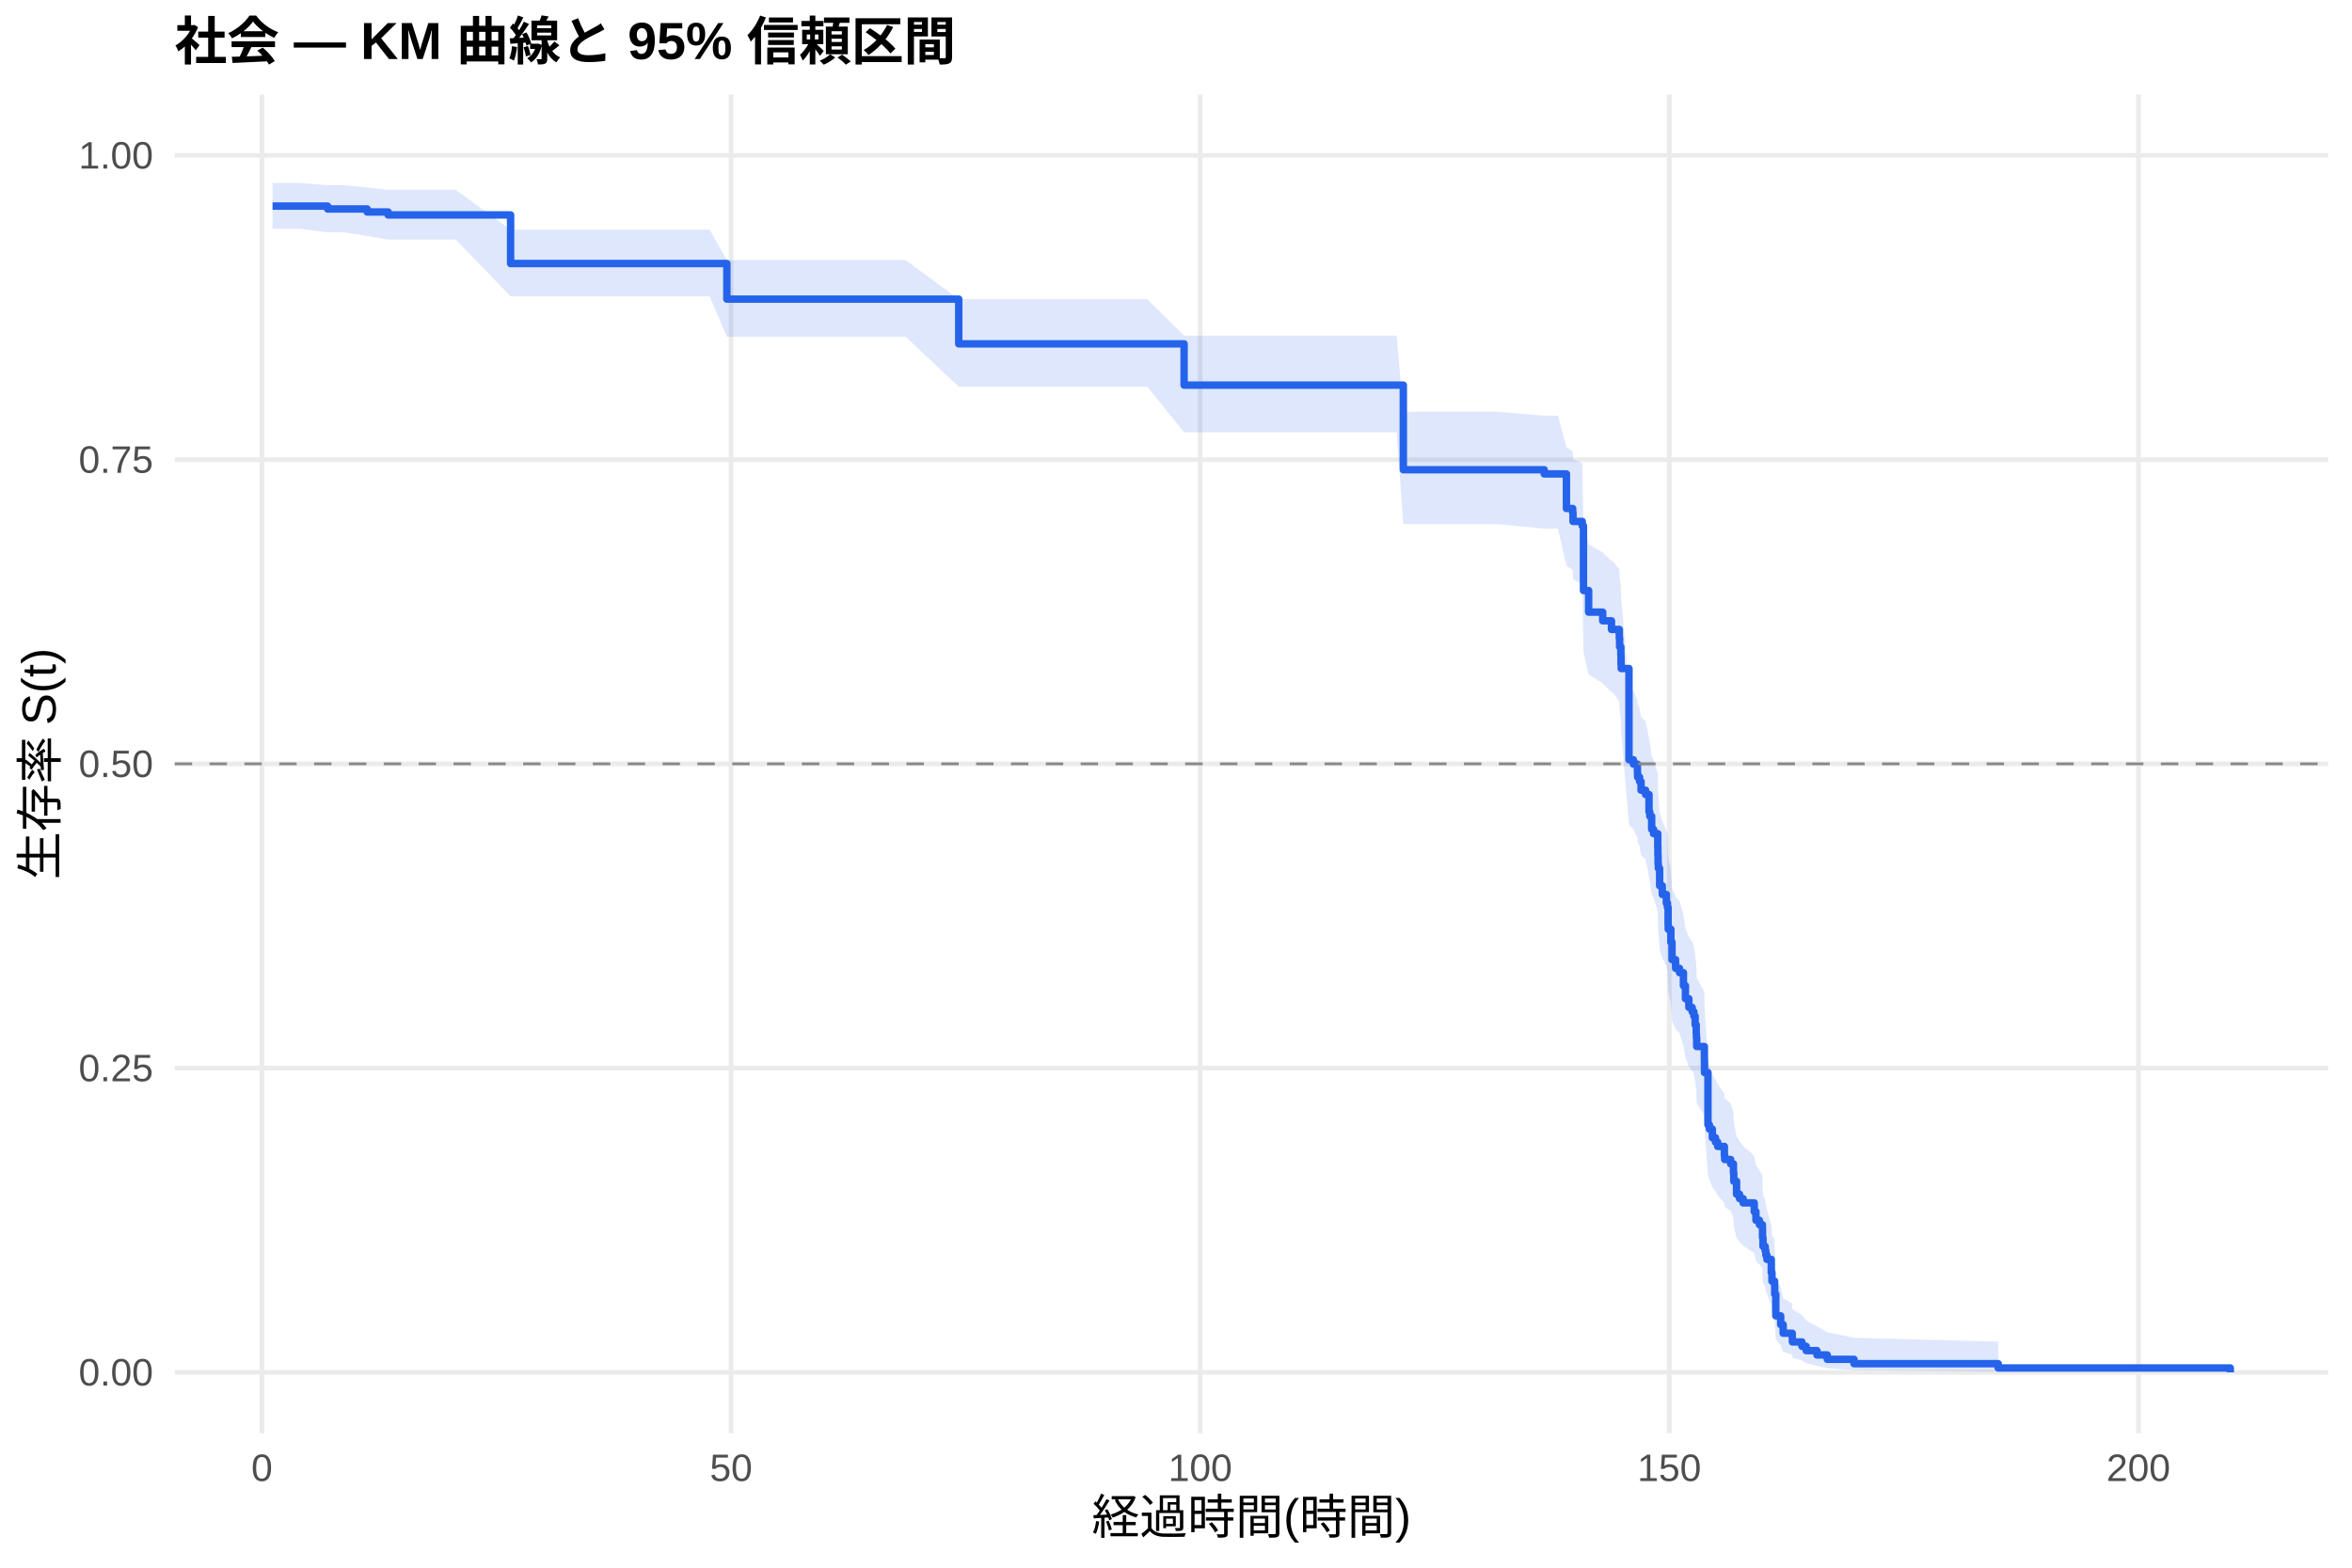
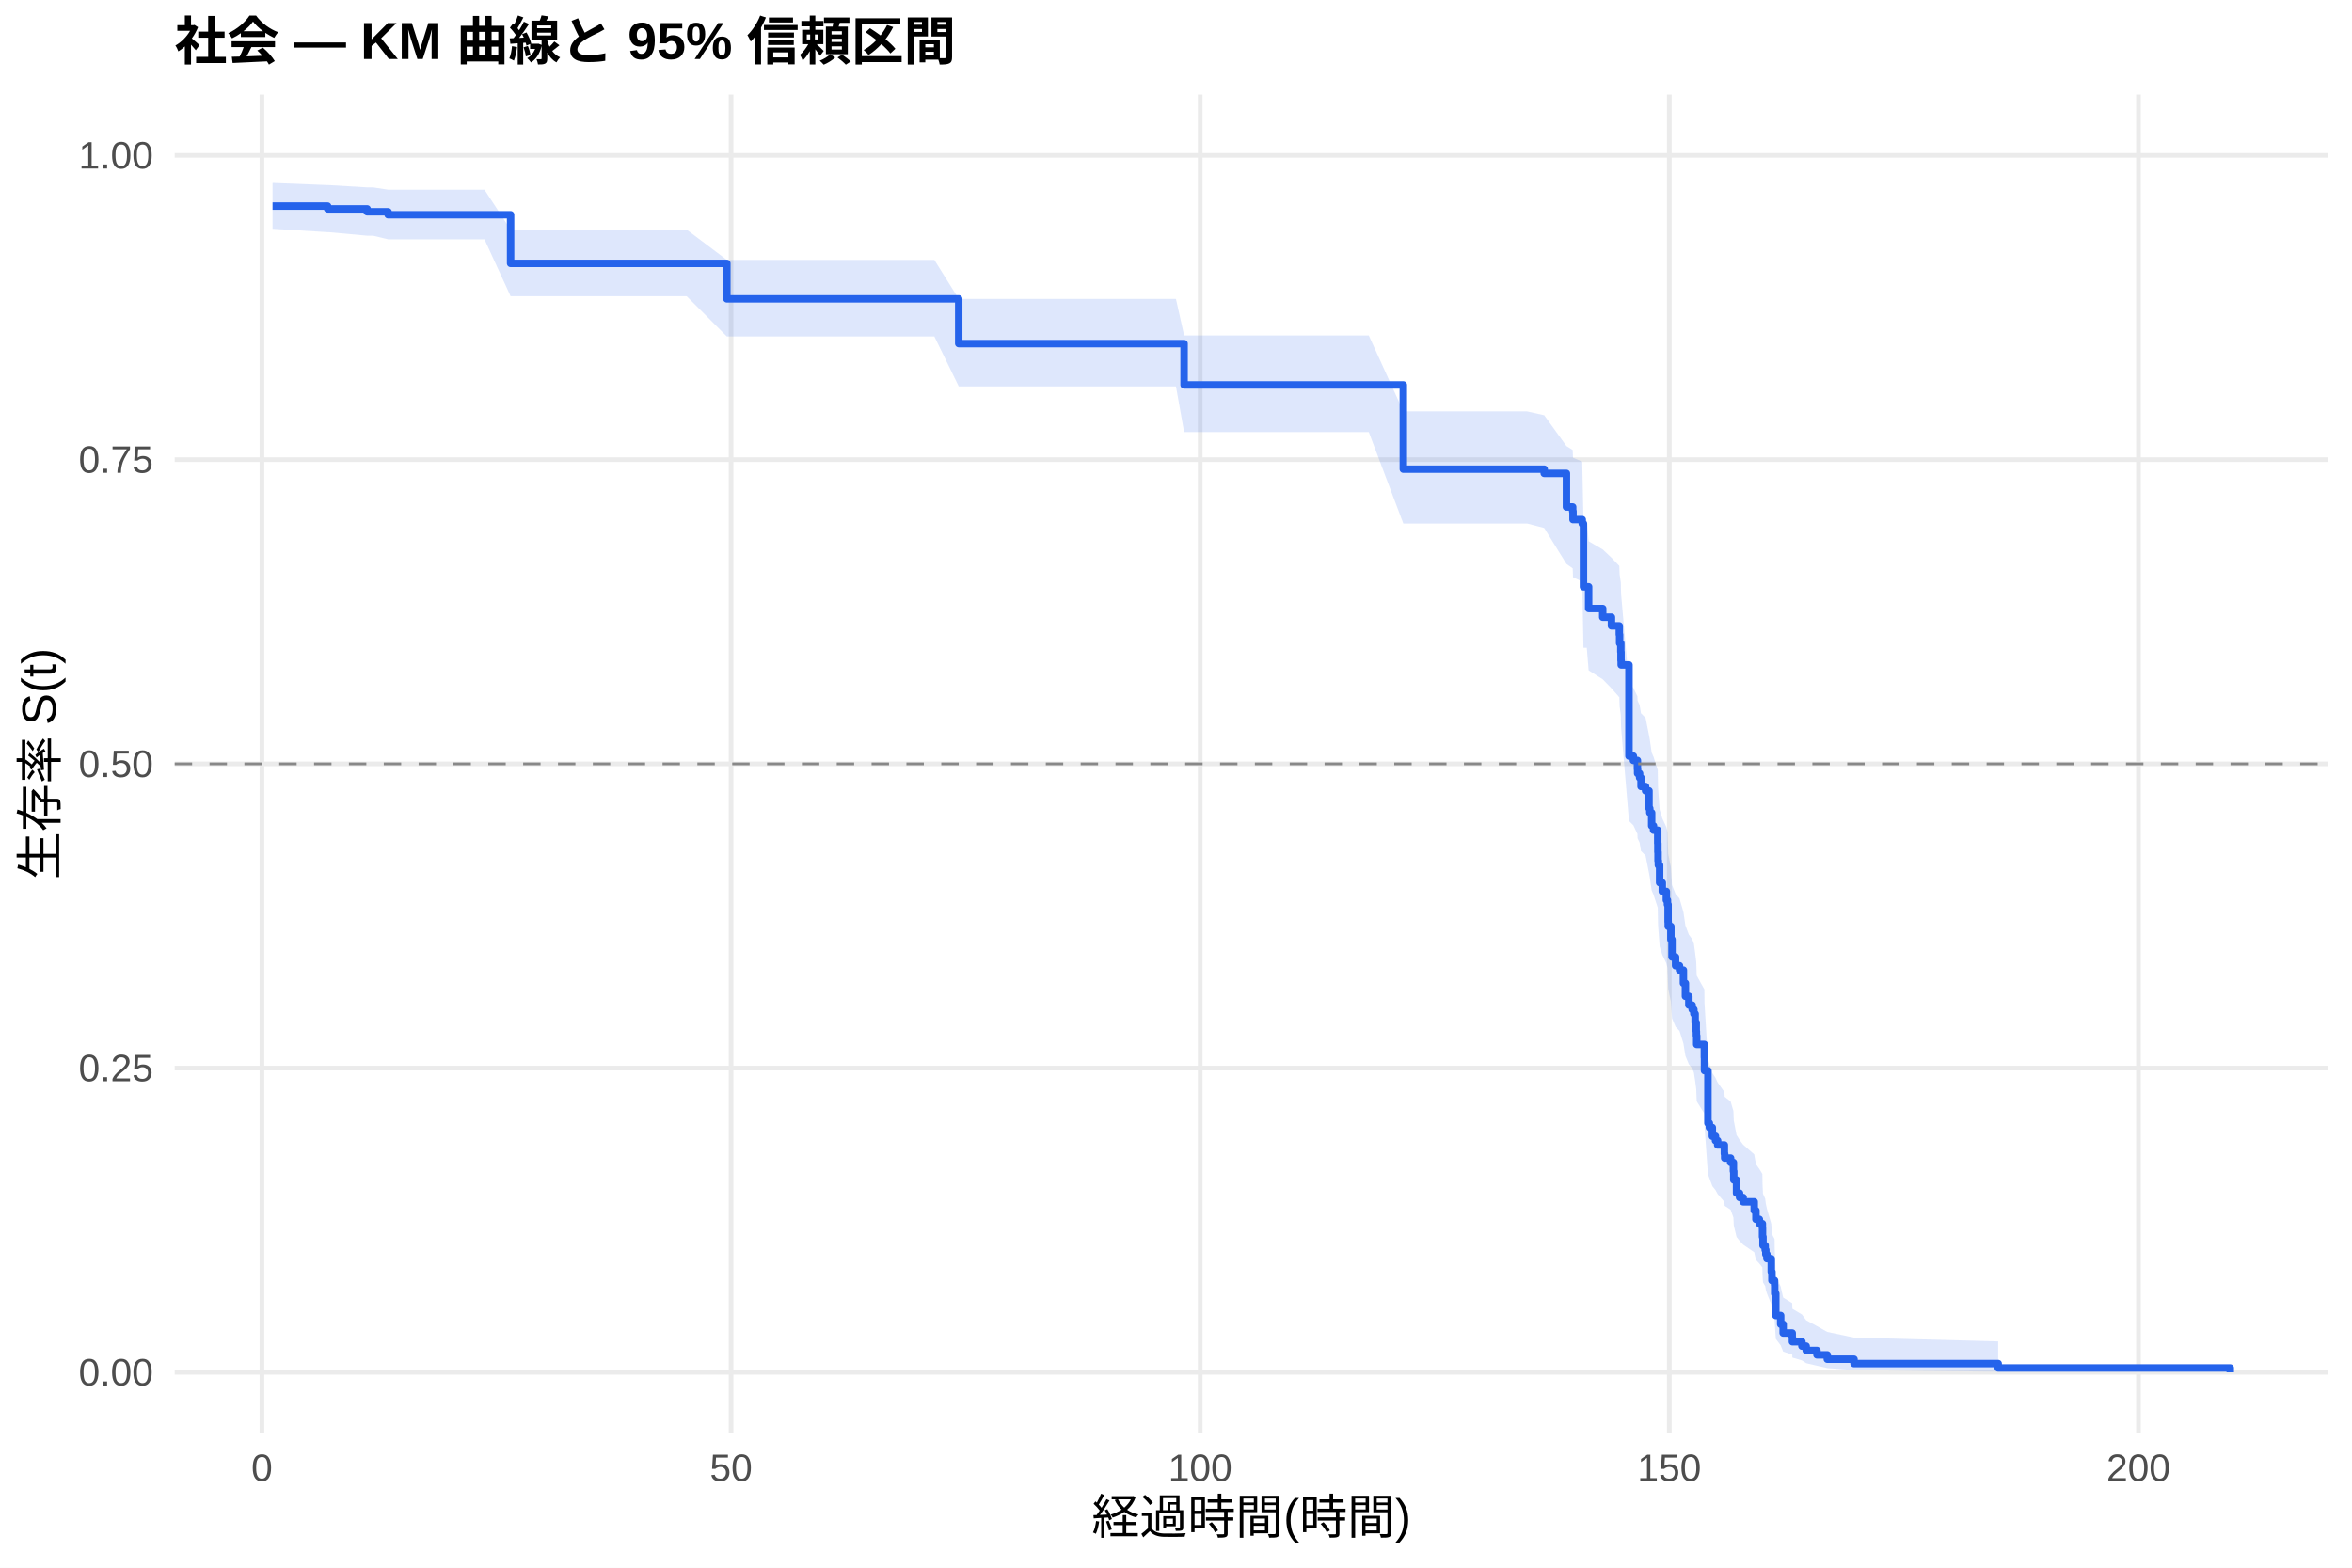
<svg xmlns="http://www.w3.org/2000/svg" width="540.00pt" height="360.00pt" viewBox="0 0 540.00 360.00">
  <g class="svglite">
    <defs>
      <style type="text/css">
    .svglite line, .svglite polyline, .svglite polygon, .svglite path, .svglite rect, .svglite circle {
      fill: none;
      stroke: #000000;
      stroke-linecap: round;
      stroke-linejoin: round;
      stroke-miterlimit: 10.00;
    }
    .svglite text {
      white-space: pre;
    }
    .svglite g.glyphgroup path {
      fill: inherit;
      stroke: none;
    }
  </style>
    </defs>
    <rect width="100%" height="100%" style="stroke: none; fill: #FFFFFF;" />
    <defs>
      <clipPath id="cpMC4wMHw1NDAuMDB8MC4wMHwzNjAuMDA=">
        <rect x="0.00" y="0.00" width="540.00" height="360.00" />
      </clipPath>
    </defs>
    <g clip-path="url(#cpMC4wMHw1NDAuMDB8MC4wMHwzNjAuMDA=)">
      <rect x="0" y="0.00" width="540.00" height="360.00" style="stroke-width: 1.07; stroke: none; fill: #FFFFFF;" />
    </g>
    <defs>
      <clipPath id="cpNDAuMTF8NTM0LjUyfDIxLjcxfDMyOS4xMg==">
        <rect x="40.11" y="21.71" width="494.41" height="307.41" />
      </clipPath>
    </defs>
    <g clip-path="url(#cpNDAuMTF8NTM0LjUyfDIxLjcxfDMyOS4xMg==)">
      <polyline points="40.11,315.14 534.52,315.14 " style="stroke-width: 1.07; stroke: #EBEBEB; stroke-linecap: butt;" />
      <polyline points="40.11,245.28 534.52,245.28 " style="stroke-width: 1.07; stroke: #EBEBEB; stroke-linecap: butt;" />
      <polyline points="40.11,175.41 534.52,175.41 " style="stroke-width: 1.07; stroke: #EBEBEB; stroke-linecap: butt;" />
      <polyline points="40.11,105.55 534.52,105.55 " style="stroke-width: 1.07; stroke: #EBEBEB; stroke-linecap: butt;" />
      <polyline points="40.11,35.68 534.52,35.68 " style="stroke-width: 1.07; stroke: #EBEBEB; stroke-linecap: butt;" />
      <polyline points="60.14,329.12 60.14,21.71 " style="stroke-width: 1.07; stroke: #EBEBEB; stroke-linecap: butt;" />
      <polyline points="167.85,329.12 167.85,21.71 " style="stroke-width: 1.07; stroke: #EBEBEB; stroke-linecap: butt;" />
      <polyline points="275.56,329.12 275.56,21.71 " style="stroke-width: 1.07; stroke: #EBEBEB; stroke-linecap: butt;" />
      <polyline points="383.26,329.12 383.26,21.71 " style="stroke-width: 1.07; stroke: #EBEBEB; stroke-linecap: butt;" />
      <polyline points="490.97,329.12 490.97,21.71 " style="stroke-width: 1.07; stroke: #EBEBEB; stroke-linecap: butt;" />
-       <polygon points="62.58,42.01 68.87,42.01 75.22,42.53 79.06,42.53 84.30,43.06 89.11,43.59 90.23,43.59 104.62,43.59 117.23,52.75 120.21,52.75 130.47,52.75 142.00,52.75 151.05,52.75 162.93,52.75 166.88,59.73 172.05,59.73 182.53,59.73 193.63,59.73 202.93,59.73 207.92,59.73 220.12,68.69 222.89,68.69 233.19,68.69 244.03,68.69 255.20,68.69 263.39,68.69 271.86,77.07 277.17,77.07 294.80,77.07 307.65,77.07 320.65,77.07 322.19,94.57 330.52,94.57 343.99,94.57 354.54,95.45 357.70,95.45 359.64,102.71 361.08,103.62 361.15,105.46 363.27,106.37 363.55,120.30 364.74,124.99 367.97,126.88 369.98,128.77 370.23,128.77 371.78,130.68 371.85,132.59 372.13,134.50 372.17,136.42 372.21,137.38 374.00,157.76 375.01,158.75 375.94,160.71 375.98,161.69 376.44,162.68 376.77,164.65 377.81,165.64 378.60,169.60 378.78,170.59 379.21,173.57 379.64,174.57 380.61,177.56 380.64,179.56 380.68,181.56 380.75,182.57 381.04,186.59 381.65,188.61 382.58,190.63 382.83,191.64 382.98,195.69 383.01,196.71 383.62,199.77 383.88,203.85 384.70,205.90 385.60,206.93 386.50,210.02 386.96,213.11 387.75,215.18 388.51,216.22 388.90,217.25 389.19,219.33 389.44,221.42 389.48,222.46 389.55,224.55 391.31,227.69 391.34,230.85 392.13,243.59 392.46,244.67 393.14,246.81 393.86,247.89 394.36,248.97 395.90,251.13 395.97,252.22 397.34,253.30 397.98,255.48 398.06,257.66 398.70,260.96 399.39,262.06 400.21,263.17 402.76,265.38 403.15,267.61 403.94,268.73 404.63,269.85 404.66,272.10 404.77,274.36 405.27,275.50 405.42,276.64 405.67,277.78 406.67,281.24 406.82,283.57 407.43,284.74 407.46,287.10 407.71,293.11 408.83,295.57 409.40,298.08 411.48,299.35 411.52,300.64 413.71,301.94 414.68,303.26 417.16,304.59 419.53,305.92 425.67,307.21 458.77,308.09 458.77,315.00 425.67,314.64 419.53,314.17 417.16,313.63 414.68,313.05 413.71,312.43 411.52,311.78 411.48,311.11 409.40,310.42 408.83,308.99 407.71,307.51 407.46,303.64 407.43,302.05 406.82,301.24 406.67,299.61 405.67,297.13 405.42,296.30 405.27,295.46 404.77,294.62 404.66,292.92 404.63,291.21 403.94,290.35 403.15,289.49 402.76,287.76 400.21,286.02 399.39,285.14 398.70,284.26 398.06,281.62 397.98,279.84 397.34,278.06 395.97,277.16 395.90,276.27 394.36,274.47 393.86,273.57 393.14,272.67 392.46,270.85 392.13,269.94 391.34,258.93 391.31,256.14 389.55,253.34 389.48,251.47 389.44,250.53 389.19,248.65 388.90,246.77 388.51,245.83 387.75,244.88 386.96,242.99 386.50,240.15 385.60,237.29 384.70,236.34 383.88,234.42 383.62,230.59 383.01,227.70 382.98,226.74 382.83,222.87 382.58,221.90 381.65,219.96 381.04,218.02 380.75,214.12 380.68,213.14 380.64,211.18 380.61,209.22 379.64,206.27 379.21,205.29 378.78,202.33 378.60,201.34 377.81,197.38 376.77,196.38 376.44,194.39 375.98,193.40 375.94,192.40 375.01,190.40 374.00,189.40 372.21,168.20 372.17,167.18 372.13,165.13 371.85,163.08 371.78,161.03 370.23,158.98 369.98,158.98 367.97,156.93 364.74,154.88 363.55,149.73 363.27,134.11 361.15,133.06 361.08,130.95 359.64,129.90 357.70,121.40 354.54,121.40 343.99,120.36 330.52,120.36 322.19,120.36 320.65,99.27 307.65,99.27 294.80,99.27 277.17,99.27 271.86,99.27 263.39,88.79 255.20,88.79 244.03,88.79 233.19,88.79 222.89,88.79 220.12,88.79 207.92,77.33 202.93,77.33 193.63,77.33 182.53,77.33 172.05,77.33 166.88,77.33 162.93,68.06 151.05,68.06 142.00,68.06 130.47,68.06 120.21,68.06 117.23,68.06 104.62,55.01 90.23,55.01 89.11,55.01 84.30,54.18 79.06,53.35 75.22,53.35 68.87,52.54 62.58,52.54 " style="stroke-width: 0.00; stroke: none; stroke-linecap: butt; fill: #2563EB; fill-opacity: 0.15;" />
-       <polyline points="62.58,42.01 68.87,42.01 75.22,42.53 79.06,42.53 84.30,43.06 89.11,43.59 90.23,43.59 104.62,43.59 117.23,52.75 120.21,52.75 130.47,52.75 142.00,52.75 151.05,52.75 162.93,52.75 166.88,59.73 172.05,59.73 182.53,59.73 193.63,59.73 202.93,59.73 207.92,59.73 220.12,68.69 222.89,68.69 233.19,68.69 244.03,68.69 255.20,68.69 263.39,68.69 271.86,77.07 277.17,77.07 294.80,77.07 307.65,77.07 320.65,77.07 322.19,94.57 330.52,94.57 343.99,94.57 354.54,95.45 357.70,95.45 359.64,102.71 361.08,103.62 361.15,105.46 363.27,106.37 363.55,120.30 364.74,124.99 367.97,126.88 369.98,128.77 370.23,128.77 371.78,130.68 371.85,132.59 372.13,134.50 372.17,136.42 372.21,137.38 374.00,157.76 375.01,158.75 375.94,160.71 375.98,161.69 376.44,162.68 376.77,164.65 377.81,165.64 378.60,169.60 378.78,170.59 379.21,173.57 379.64,174.57 380.61,177.56 380.64,179.56 380.68,181.56 380.75,182.57 381.04,186.59 381.65,188.61 382.58,190.63 382.83,191.64 382.98,195.69 383.01,196.71 383.62,199.77 383.88,203.85 384.70,205.90 385.60,206.93 386.50,210.02 386.96,213.11 387.75,215.18 388.51,216.22 388.90,217.25 389.19,219.33 389.44,221.42 389.48,222.46 389.55,224.55 391.31,227.69 391.34,230.85 392.13,243.59 392.46,244.67 393.14,246.81 393.86,247.89 394.36,248.97 395.90,251.13 395.97,252.22 397.34,253.30 397.98,255.48 398.06,257.66 398.70,260.96 399.39,262.06 400.21,263.17 402.76,265.38 403.15,267.61 403.94,268.73 404.63,269.85 404.66,272.10 404.77,274.36 405.27,275.50 405.42,276.64 405.67,277.78 406.67,281.24 406.82,283.57 407.43,284.74 407.46,287.10 407.71,293.11 408.83,295.57 409.40,298.08 411.48,299.35 411.52,300.64 413.71,301.94 414.68,303.26 417.16,304.59 419.53,305.92 425.67,307.21 458.77,308.09 " style="stroke-width: 1.07; stroke: none; stroke-linecap: butt;" />
-       <polyline points="458.77,315.00 425.67,314.64 419.53,314.17 417.16,313.63 414.68,313.05 413.71,312.43 411.52,311.78 411.48,311.11 409.40,310.42 408.83,308.99 407.71,307.51 407.46,303.64 407.43,302.05 406.82,301.24 406.67,299.61 405.67,297.13 405.42,296.30 405.27,295.46 404.77,294.62 404.66,292.92 404.63,291.21 403.94,290.35 403.15,289.49 402.76,287.76 400.21,286.02 399.39,285.14 398.70,284.26 398.06,281.62 397.98,279.84 397.34,278.06 395.97,277.16 395.90,276.27 394.36,274.47 393.86,273.57 393.14,272.67 392.46,270.85 392.13,269.94 391.34,258.93 391.31,256.14 389.55,253.34 389.48,251.47 389.44,250.53 389.19,248.65 388.90,246.77 388.51,245.83 387.75,244.88 386.96,242.99 386.50,240.15 385.60,237.29 384.70,236.34 383.88,234.42 383.62,230.59 383.01,227.70 382.98,226.74 382.83,222.87 382.58,221.90 381.65,219.96 381.04,218.02 380.75,214.12 380.68,213.14 380.64,211.18 380.61,209.22 379.64,206.27 379.21,205.29 378.78,202.33 378.60,201.34 377.81,197.38 376.77,196.38 376.44,194.39 375.98,193.40 375.94,192.40 375.01,190.40 374.00,189.40 372.21,168.20 372.17,167.18 372.13,165.13 371.85,163.08 371.78,161.03 370.23,158.98 369.98,158.98 367.97,156.93 364.74,154.88 363.55,149.73 363.27,134.11 361.15,133.06 361.08,130.95 359.64,129.90 357.70,121.40 354.54,121.40 343.99,120.36 330.52,120.36 322.19,120.36 320.65,99.27 307.65,99.27 294.80,99.27 277.17,99.27 271.86,99.27 263.39,88.79 255.20,88.79 244.03,88.79 233.19,88.79 222.89,88.79 220.12,88.79 207.92,77.33 202.93,77.33 193.63,77.33 182.53,77.33 172.05,77.33 166.88,77.33 162.93,68.06 151.05,68.06 142.00,68.06 130.47,68.06 120.21,68.06 117.23,68.06 104.62,55.01 90.23,55.01 89.11,55.01 84.30,54.18 79.06,53.35 75.22,53.35 68.87,52.54 62.58,52.54 " style="stroke-width: 1.07; stroke: none; stroke-linecap: butt;" />
-       <polyline points="62.58,47.33 68.87,47.33 68.87,47.33 75.22,47.33 75.22,47.99 79.06,47.99 79.06,47.99 84.30,47.99 84.30,48.68 89.11,48.68 89.11,49.36 90.23,49.36 90.23,49.36 104.62,49.36 104.62,49.36 117.23,49.36 117.23,60.52 120.21,60.52 120.21,60.52 130.47,60.52 130.47,60.52 142.00,60.52 142.00,60.52 151.05,60.52 151.05,60.52 162.93,60.52 162.93,60.52 166.88,60.52 166.88,68.69 172.05,68.69 172.05,68.69 182.53,68.69 182.53,68.69 193.63,68.69 193.63,68.69 202.93,68.69 202.93,68.69 207.92,68.69 207.92,68.69 220.12,68.69 220.12,78.96 222.89,78.96 222.89,78.96 233.19,78.96 233.19,78.96 244.03,78.96 244.03,78.96 255.20,78.96 255.20,78.96 263.39,78.96 263.39,78.96 271.86,78.96 271.86,88.44 277.17,88.44 277.17,88.44 294.80,88.44 294.80,88.44 307.65,88.44 307.65,88.44 320.65,88.44 320.65,88.44 322.19,88.44 322.19,107.87 330.52,107.87 330.52,107.87 343.99,107.87 343.99,107.87 354.54,107.87 354.54,108.83 357.70,108.83 357.70,108.83 359.64,108.83 359.64,116.77 361.08,116.77 361.08,117.76 361.15,117.76 361.15,119.74 363.27,119.74 363.27,120.74 363.55,120.74 363.55,135.61 364.74,135.61 364.74,140.57 367.97,140.57 367.97,142.56 369.98,142.56 369.98,144.54 370.23,144.54 370.23,144.54 371.78,144.54 371.78,146.54 371.85,146.54 371.85,148.53 372.13,148.53 372.13,150.53 372.17,150.53 372.17,152.52 372.21,152.52 372.21,153.52 374.00,153.52 374.00,174.47 375.01,174.47 375.01,175.47 375.94,175.47 375.94,177.46 375.98,177.46 375.98,178.46 376.44,178.46 376.44,179.46 376.77,179.46 376.77,181.46 377.81,181.46 377.81,182.45 378.60,182.45 378.60,186.44 378.78,186.44 378.78,187.44 379.21,187.44 379.21,190.43 379.64,190.43 379.64,191.43 380.61,191.43 380.61,194.42 380.64,194.42 380.64,196.42 380.68,196.42 380.68,198.42 380.75,198.42 380.75,199.41 381.04,199.41 381.04,203.40 381.65,203.40 381.65,205.40 382.58,205.40 382.58,207.39 382.83,207.39 382.83,208.39 382.98,208.39 382.98,212.38 383.01,212.38 383.01,213.38 383.62,213.38 383.62,216.37 383.88,216.37 383.88,220.36 384.70,220.36 384.70,222.36 385.60,222.36 385.60,223.36 386.50,223.36 386.50,226.35 386.96,226.35 386.96,229.34 387.75,229.34 387.75,231.34 388.51,231.34 388.51,232.34 388.90,232.34 388.90,233.33 389.19,233.33 389.19,235.33 389.44,235.33 389.44,237.32 389.48,237.32 389.48,238.32 389.55,238.32 389.55,240.32 391.31,240.32 391.31,243.31 391.34,243.31 391.34,246.30 392.13,246.30 392.13,258.28 392.46,258.28 392.46,259.27 393.14,259.27 393.14,261.27 393.86,261.27 393.86,262.27 394.36,262.27 394.36,263.26 395.90,263.26 395.90,265.26 395.97,265.26 395.97,266.26 397.34,266.26 397.34,267.25 397.98,267.25 397.98,269.25 398.06,269.25 398.06,271.25 398.70,271.25 398.70,274.24 399.39,274.24 399.39,275.24 400.21,275.24 400.21,276.23 402.76,276.23 402.76,278.23 403.15,278.23 403.15,280.22 403.94,280.22 403.94,281.22 404.63,281.22 404.63,282.22 404.66,282.22 404.66,284.21 404.77,284.21 404.77,286.21 405.27,286.21 405.27,287.21 405.42,287.21 405.42,288.21 405.67,288.21 405.67,289.20 406.67,289.20 406.67,292.20 406.82,292.20 406.82,294.19 407.43,294.19 407.43,295.19 407.46,295.19 407.46,297.18 407.71,297.18 407.71,302.17 408.83,302.17 408.83,304.17 409.40,304.17 409.40,306.16 411.48,306.16 411.48,307.16 411.52,307.16 411.52,308.16 413.71,308.16 413.71,309.16 414.68,309.16 414.68,310.15 417.16,310.15 417.16,311.15 419.53,311.15 419.53,312.15 425.67,312.15 425.67,313.15 458.77,313.15 458.77,314.14 512.05,314.14 512.05,315.14 " style="stroke-width: 1.71; stroke: #2563EB; stroke-linecap: butt;" />
+       <polygon points="62.58,42.01 75.22,42.51 75.47,42.51 84.30,43.04 85.67,43.04 89.11,43.57 96.83,43.57 111.23,43.57 117.23,52.73 126.81,52.73 137.08,52.73 148.61,52.73 157.65,52.73 166.88,59.69 169.54,59.69 178.66,59.69 189.14,59.69 200.23,59.69 209.53,59.69 214.52,59.69 220.12,68.65 229.49,68.65 239.80,68.65 250.64,68.65 261.81,68.65 269.99,68.65 271.86,77.02 283.78,77.02 301.41,77.02 314.26,77.02 322.19,94.47 327.26,94.47 337.13,94.47 350.59,94.47 354.54,95.35 359.64,102.43 361.08,103.33 361.15,105.11 363.27,106.01 363.55,119.58 364.31,119.58 364.74,124.29 367.97,126.18 369.98,128.07 371.78,129.97 371.85,131.87 372.13,133.78 372.17,135.69 372.21,136.65 374.00,156.98 375.01,157.96 375.94,159.92 375.98,160.91 376.44,161.89 376.77,163.86 376.84,163.86 377.81,164.85 378.60,168.82 378.78,169.82 379.21,172.81 379.64,173.81 380.61,176.82 380.64,178.83 380.68,180.84 380.75,181.85 381.04,185.89 381.65,187.91 382.58,189.94 382.83,190.96 382.98,195.03 383.01,196.06 383.62,199.12 383.88,203.23 384.70,205.29 385.60,206.32 386.50,209.42 386.96,212.54 387.75,214.62 388.51,215.66 388.90,216.70 389.19,218.79 389.44,220.88 389.48,221.93 389.55,224.03 391.31,227.19 391.34,230.36 392.13,243.18 392.46,244.25 393.14,246.41 393.86,247.50 394.36,248.58 395.90,250.76 395.97,251.85 397.34,252.94 397.98,255.13 398.06,257.32 398.70,260.64 399.39,261.75 400.21,262.86 402.76,265.09 403.15,267.33 403.94,268.45 404.63,269.58 404.66,271.84 404.77,274.12 405.27,275.26 405.42,276.41 405.67,277.56 406.67,281.03 406.82,283.37 407.43,284.55 407.46,286.92 407.71,292.97 408.83,295.45 409.40,297.97 411.48,299.25 411.52,300.55 413.71,301.86 414.68,303.18 417.16,304.52 419.53,305.86 425.67,307.16 458.77,308.04 458.77,315.00 425.67,314.64 419.53,314.16 417.16,313.62 414.68,313.04 413.71,312.41 411.52,311.76 411.48,311.08 409.40,310.39 408.83,308.95 407.71,307.46 407.46,303.57 407.43,301.96 406.82,301.15 406.67,299.51 405.67,297.01 405.42,296.17 405.27,295.33 404.77,294.48 404.66,292.77 404.63,291.05 403.94,290.18 403.15,289.32 402.76,287.57 400.21,285.82 399.39,284.93 398.70,284.05 398.06,281.39 397.98,279.60 397.34,277.80 395.97,276.90 395.90,276.00 394.36,274.19 393.86,273.28 393.14,272.37 392.46,270.54 392.13,269.63 391.34,258.53 391.31,255.72 389.55,252.90 389.48,251.02 389.44,250.07 389.19,248.18 388.90,246.28 388.51,245.33 387.75,244.38 386.96,242.47 386.50,239.61 385.60,236.73 384.70,235.77 383.88,233.84 383.62,229.98 383.01,227.07 382.98,226.09 382.83,222.20 382.58,221.22 381.65,219.26 381.04,217.30 380.75,213.37 380.68,212.39 380.64,210.41 380.61,208.43 379.64,205.46 379.21,204.47 378.78,201.48 378.60,200.49 377.81,196.49 376.84,195.49 376.77,195.49 376.44,193.50 375.98,192.50 375.94,191.50 375.01,189.51 374.00,188.51 372.21,167.29 372.17,166.27 372.13,164.23 371.85,162.18 371.78,160.12 369.98,158.06 367.97,156.00 364.74,153.94 364.31,148.75 363.55,148.75 363.27,133.58 361.15,132.56 361.08,130.52 359.64,129.50 354.54,121.25 350.59,120.22 337.13,120.22 327.26,120.22 322.19,120.22 314.26,99.21 301.41,99.21 283.78,99.21 271.86,99.21 269.99,88.73 261.81,88.73 250.64,88.73 239.80,88.73 229.49,88.73 220.12,88.73 214.52,77.26 209.53,77.26 200.23,77.26 189.14,77.26 178.66,77.26 169.54,77.26 166.88,77.26 157.65,68.02 148.61,68.02 137.08,68.02 126.81,68.02 117.23,68.02 111.23,54.96 96.83,54.96 89.11,54.96 85.67,54.13 84.30,54.13 75.47,53.32 75.22,53.32 62.58,52.54 " style="stroke-width: 0.00; stroke: none; stroke-linecap: butt; fill: #2563EB; fill-opacity: 0.15;" />
+       <polyline points="62.58,42.01 75.22,42.51 75.47,42.51 84.30,43.04 85.67,43.04 89.11,43.57 96.83,43.57 111.23,43.57 117.23,52.73 126.81,52.73 137.08,52.73 148.61,52.73 157.65,52.73 166.88,59.69 169.54,59.69 178.66,59.69 189.14,59.69 200.23,59.69 209.53,59.69 214.52,59.69 220.12,68.65 229.49,68.65 239.80,68.65 250.64,68.65 261.81,68.65 269.99,68.65 271.86,77.02 283.78,77.02 301.41,77.02 314.26,77.02 322.19,94.47 327.26,94.47 337.13,94.47 350.59,94.47 354.54,95.35 359.64,102.43 361.08,103.33 361.15,105.11 363.27,106.01 363.55,119.58 364.31,119.58 364.74,124.29 367.97,126.18 369.98,128.07 371.78,129.97 371.85,131.87 372.13,133.78 372.17,135.69 372.21,136.65 374.00,156.98 375.01,157.96 375.94,159.92 375.98,160.91 376.44,161.89 376.77,163.86 376.84,163.86 377.81,164.85 378.60,168.82 378.78,169.82 379.21,172.81 379.64,173.81 380.61,176.82 380.64,178.83 380.68,180.84 380.75,181.85 381.04,185.89 381.65,187.91 382.58,189.94 382.83,190.96 382.98,195.03 383.01,196.06 383.62,199.12 383.88,203.23 384.70,205.29 385.60,206.32 386.50,209.42 386.96,212.54 387.75,214.62 388.51,215.66 388.90,216.70 389.19,218.79 389.44,220.88 389.48,221.93 389.55,224.03 391.31,227.19 391.34,230.36 392.13,243.18 392.46,244.25 393.14,246.41 393.86,247.50 394.36,248.58 395.90,250.76 395.97,251.85 397.34,252.94 397.98,255.13 398.06,257.32 398.70,260.64 399.39,261.75 400.21,262.86 402.76,265.09 403.15,267.33 403.94,268.45 404.63,269.58 404.66,271.84 404.77,274.12 405.27,275.26 405.42,276.41 405.67,277.56 406.67,281.03 406.82,283.37 407.43,284.55 407.46,286.92 407.71,292.97 408.83,295.45 409.40,297.97 411.48,299.25 411.52,300.55 413.71,301.86 414.68,303.18 417.16,304.52 419.53,305.86 425.67,307.16 458.77,308.04 " style="stroke-width: 1.07; stroke: none; stroke-linecap: butt;" />
+       <polyline points="458.77,315.00 425.67,314.64 419.53,314.16 417.16,313.62 414.68,313.04 413.71,312.41 411.52,311.76 411.48,311.08 409.40,310.39 408.83,308.95 407.71,307.46 407.46,303.57 407.43,301.96 406.82,301.15 406.67,299.51 405.67,297.01 405.42,296.17 405.27,295.33 404.77,294.48 404.66,292.77 404.63,291.05 403.94,290.18 403.15,289.32 402.76,287.57 400.21,285.82 399.39,284.93 398.70,284.05 398.06,281.39 397.98,279.60 397.34,277.80 395.97,276.90 395.90,276.00 394.36,274.19 393.86,273.28 393.14,272.37 392.46,270.54 392.13,269.63 391.34,258.53 391.31,255.72 389.55,252.90 389.48,251.02 389.44,250.07 389.19,248.18 388.90,246.28 388.51,245.33 387.75,244.38 386.96,242.47 386.50,239.61 385.60,236.73 384.70,235.77 383.88,233.84 383.62,229.98 383.01,227.07 382.98,226.09 382.83,222.20 382.58,221.22 381.65,219.26 381.04,217.30 380.75,213.37 380.68,212.39 380.64,210.41 380.61,208.43 379.64,205.46 379.21,204.47 378.78,201.48 378.60,200.49 377.81,196.49 376.84,195.49 376.77,195.49 376.44,193.50 375.98,192.50 375.94,191.50 375.01,189.51 374.00,188.51 372.21,167.29 372.17,166.27 372.13,164.23 371.85,162.18 371.78,160.12 369.98,158.06 367.97,156.00 364.74,153.94 364.31,148.75 363.55,148.75 363.27,133.58 361.15,132.56 361.08,130.52 359.64,129.50 354.54,121.25 350.59,120.22 337.13,120.22 327.26,120.22 322.19,120.22 314.26,99.21 301.41,99.21 283.78,99.21 271.86,99.21 269.99,88.73 261.81,88.73 250.64,88.73 239.80,88.73 229.49,88.73 220.12,88.73 214.52,77.26 209.53,77.26 200.23,77.26 189.14,77.26 178.66,77.26 169.54,77.26 166.88,77.26 157.65,68.02 148.61,68.02 137.08,68.02 126.81,68.02 117.23,68.02 111.23,54.96 96.83,54.96 89.11,54.96 85.67,54.13 84.30,54.13 75.47,53.32 75.22,53.32 62.58,52.54 " style="stroke-width: 1.07; stroke: none; stroke-linecap: butt;" />
+       <polyline points="62.58,47.33 75.22,47.33 75.22,47.97 75.47,47.97 75.47,47.97 84.30,47.97 84.30,48.64 85.67,48.64 85.67,48.64 89.11,48.64 89.11,49.32 96.83,49.32 96.83,49.32 111.23,49.32 111.23,49.32 117.23,49.32 117.23,60.49 126.81,60.49 126.81,60.49 137.08,60.49 137.08,60.49 148.61,60.49 148.61,60.49 157.65,60.49 157.65,60.49 166.88,60.49 166.88,68.63 169.54,68.63 169.54,68.63 178.66,68.63 178.66,68.63 189.14,68.63 189.14,68.63 200.23,68.63 200.23,68.63 209.53,68.63 209.53,68.63 214.52,68.63 214.52,68.63 220.12,68.63 220.12,78.90 229.49,78.90 229.49,78.90 239.80,78.90 239.80,78.90 250.64,78.90 250.64,78.90 261.81,78.90 261.81,78.90 269.99,78.90 269.99,78.90 271.86,78.90 271.86,88.39 283.78,88.39 283.78,88.39 301.41,88.39 301.41,88.39 314.26,88.39 314.26,88.39 322.19,88.39 322.19,107.74 327.26,107.74 327.26,107.74 337.13,107.74 337.13,107.74 350.59,107.74 350.59,107.74 354.54,107.74 354.54,108.71 359.64,108.71 359.64,116.42 361.08,116.42 361.08,117.39 361.15,117.39 361.15,119.32 363.27,119.32 363.27,120.28 363.55,120.28 363.55,134.75 364.31,134.75 364.31,134.75 364.74,134.75 364.74,139.74 367.97,139.74 367.97,141.73 369.98,141.73 369.98,143.72 371.78,143.72 371.78,145.72 371.85,145.72 371.85,147.71 372.13,147.71 372.13,149.70 372.17,149.70 372.17,151.70 372.21,151.70 372.21,152.69 374.00,152.69 374.00,173.62 375.01,173.62 375.01,174.62 375.94,174.62 375.94,176.61 375.98,176.61 375.98,177.61 376.44,177.61 376.44,178.60 376.77,178.60 376.77,180.60 376.84,180.60 376.84,180.60 377.81,180.60 377.81,181.60 378.60,181.60 378.60,185.62 378.78,185.62 378.78,186.62 379.21,186.62 379.21,189.63 379.64,189.63 379.64,190.64 380.61,190.64 380.61,193.65 380.64,193.65 380.64,195.66 380.68,195.66 380.68,197.67 380.75,197.67 380.75,198.67 381.04,198.67 381.04,202.69 381.65,202.69 381.65,204.70 382.58,204.70 382.58,206.70 382.83,206.70 382.83,207.71 382.98,207.71 382.98,211.72 383.01,211.72 383.01,212.73 383.62,212.73 383.62,215.74 383.88,215.74 383.88,219.76 384.70,219.76 384.70,221.76 385.60,221.76 385.60,222.77 386.50,222.77 386.50,225.78 386.96,225.78 386.96,228.79 387.75,228.79 387.75,230.80 388.51,230.80 388.51,231.81 388.90,231.81 388.90,232.81 389.19,232.81 389.19,234.82 389.44,234.82 389.44,236.83 389.48,236.83 389.48,237.83 389.55,237.83 389.55,239.84 391.31,239.84 391.31,242.85 391.34,242.85 391.34,245.86 392.13,245.86 392.13,257.91 392.46,257.91 392.46,258.92 393.14,258.92 393.14,260.92 393.86,260.92 393.86,261.93 394.36,261.93 394.36,262.93 395.90,262.93 395.90,264.94 395.97,264.94 395.97,265.94 397.34,265.94 397.34,266.95 397.98,266.95 397.98,268.96 398.06,268.96 398.06,270.96 398.70,270.96 398.70,273.98 399.39,273.98 399.39,274.98 400.21,274.98 400.21,275.98 402.76,275.98 402.76,277.99 403.15,277.99 403.15,280.00 403.94,280.00 403.94,281.00 404.63,281.00 404.63,282.01 404.66,282.01 404.66,284.02 404.77,284.02 404.77,286.02 405.27,286.02 405.27,287.03 405.42,287.03 405.42,288.03 405.67,288.03 405.67,289.04 406.67,289.04 406.67,292.05 406.82,292.05 406.82,294.06 407.43,294.06 407.43,295.06 407.46,295.06 407.46,297.07 407.71,297.07 407.71,302.09 408.83,302.09 408.83,304.10 409.40,304.10 409.40,306.11 411.48,306.11 411.48,307.11 411.52,307.11 411.52,308.11 413.71,308.11 413.71,309.12 414.68,309.12 414.68,310.12 417.16,310.12 417.16,311.13 419.53,311.13 419.53,312.13 425.67,312.13 425.67,313.13 458.77,313.13 458.77,314.14 512.05,314.14 512.05,315.14 " style="stroke-width: 1.71; stroke: #2563EB; stroke-linecap: butt;" />
      <line x1="40.11" y1="175.41" x2="534.52" y2="175.41" style="stroke-width: 0.64; stroke: #888888; stroke-dasharray: 4.00,4.00; stroke-linecap: butt;" />
    </g>
    <g clip-path="url(#cpMC4wMHw1NDAuMDB8MC4wMHwzNjAuMDA=)">
      <text x="35.18" y="318.17" text-anchor="end" style="font-size: 8.80px;fill: #4D4D4D; font-family: &quot;Liberation Sans&quot;;" textLength="17.11px" lengthAdjust="spacingAndGlyphs">0.00</text>
      <text x="35.18" y="248.30" text-anchor="end" style="font-size: 8.80px;fill: #4D4D4D; font-family: &quot;Liberation Sans&quot;;" textLength="17.11px" lengthAdjust="spacingAndGlyphs">0.25</text>
      <text x="35.18" y="178.44" text-anchor="end" style="font-size: 8.80px;fill: #4D4D4D; font-family: &quot;Liberation Sans&quot;;" textLength="17.11px" lengthAdjust="spacingAndGlyphs">0.50</text>
      <text x="35.18" y="108.57" text-anchor="end" style="font-size: 8.80px;fill: #4D4D4D; font-family: &quot;Liberation Sans&quot;;" textLength="17.11px" lengthAdjust="spacingAndGlyphs">0.75</text>
      <text x="35.18" y="38.71" text-anchor="end" style="font-size: 8.80px;fill: #4D4D4D; font-family: &quot;Liberation Sans&quot;;" textLength="17.11px" lengthAdjust="spacingAndGlyphs">1.00</text>
      <text x="60.14" y="340.10" text-anchor="middle" style="font-size: 8.80px;fill: #4D4D4D; font-family: &quot;Liberation Sans&quot;;" textLength="4.89px" lengthAdjust="spacingAndGlyphs">0</text>
      <text x="167.85" y="340.10" text-anchor="middle" style="font-size: 8.80px;fill: #4D4D4D; font-family: &quot;Liberation Sans&quot;;" textLength="9.78px" lengthAdjust="spacingAndGlyphs">50</text>
      <text x="275.56" y="340.10" text-anchor="middle" style="font-size: 8.80px;fill: #4D4D4D; font-family: &quot;Liberation Sans&quot;;" textLength="14.67px" lengthAdjust="spacingAndGlyphs">100</text>
      <text x="383.26" y="340.10" text-anchor="middle" style="font-size: 8.80px;fill: #4D4D4D; font-family: &quot;Liberation Sans&quot;;" textLength="14.67px" lengthAdjust="spacingAndGlyphs">150</text>
      <text x="490.97" y="340.10" text-anchor="middle" style="font-size: 8.80px;fill: #4D4D4D; font-family: &quot;Liberation Sans&quot;;" textLength="14.67px" lengthAdjust="spacingAndGlyphs">200</text>
      <text x="287.32" y="352.24" text-anchor="middle" style="font-size: 11.00px; font-family: &quot;Liberation Sans&quot;;" textLength="73.31px" lengthAdjust="spacingAndGlyphs">経過時間(時間)</text>
      <text transform="translate(13.05,175.41) rotate(-90)" text-anchor="middle" style="font-size: 11.00px; font-family: &quot;Liberation Sans&quot;;" textLength="53.78px" lengthAdjust="spacingAndGlyphs">生存率 S(t)</text>
      <text x="40.11" y="13.74" style="font-size: 12.00px; font-weight: bold; font-family: &quot;Liberation Sans&quot;;" textLength="179.33px" lengthAdjust="spacingAndGlyphs">社会 — KM 曲線と 95% 信頼区間</text>
    </g>
  </g>
</svg>
